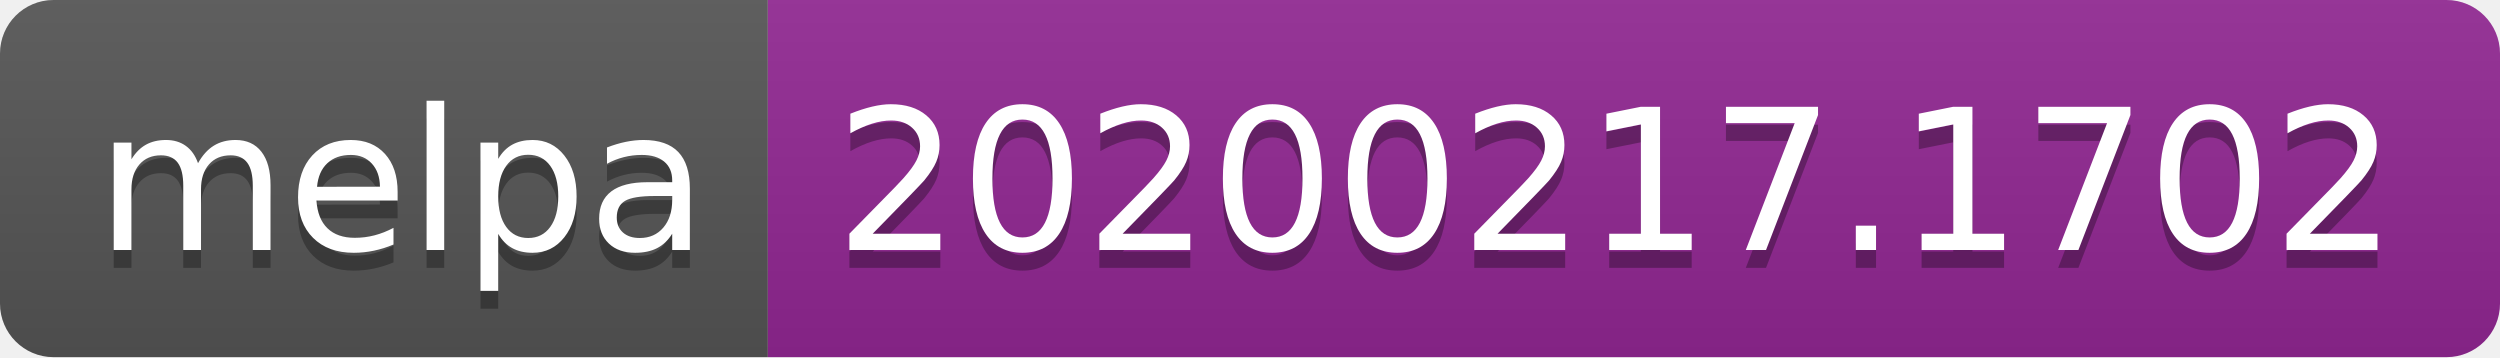
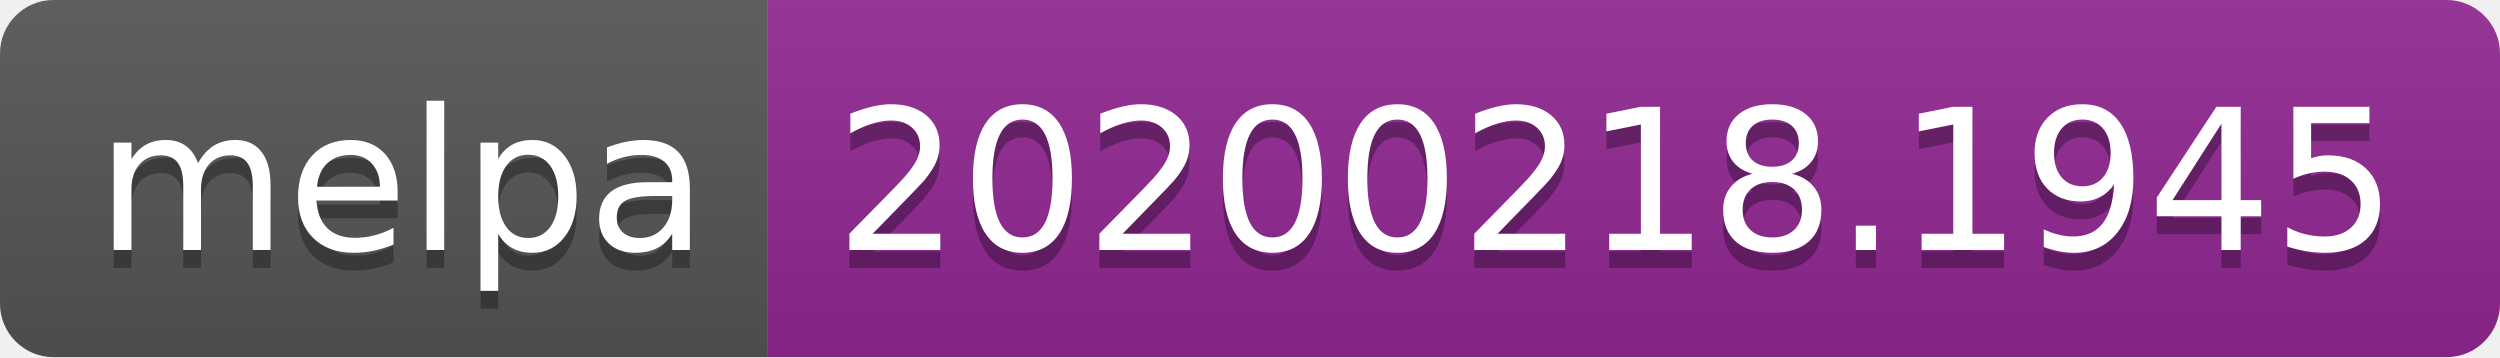
<svg xmlns="http://www.w3.org/2000/svg" width="140" height="20">
  <linearGradient id="b" x2="0" y2="100%">
    <stop offset="0" stop-color="#bbb" stop-opacity=".1" />
    <stop offset="1" stop-opacity=".1" />
  </linearGradient>
  <clipPath id="a">
    <rect width="140" height="20" rx="3" fill="#fff" />
  </clipPath>
  <g clip-path="url(#a)">
    <path fill="#555" d="M0 0h43v20H0z" />
    <path fill="#922793" d="M43 0h97v20H43z" />
    <path fill="url(#b)" d="M0 0h140v20H0z" />
  </g>
  <g fill="#fff" text-anchor="middle" font-family="DejaVu Sans,Verdana,Geneva,sans-serif" font-size="110">
    <text x="225" y="150" fill="#010101" fill-opacity=".3" transform="scale(.1)" textLength="330">melpa</text>
    <text x="225" y="140" transform="scale(.1)" textLength="330">melpa</text>
-     <text x="905" y="150" fill="#010101" fill-opacity=".3" transform="scale(.1)" textLength="870">20200217.1702</text>
-     <text x="905" y="140" transform="scale(.1)" textLength="870">20200217.1702</text>
+     <text x="905" y="150" fill="#010101" fill-opacity=".3" transform="scale(.1)" textLength="870">20200218.1945</text>
+     <text x="905" y="140" transform="scale(.1)" textLength="870">20200218.1945</text>
  </g>
</svg>
